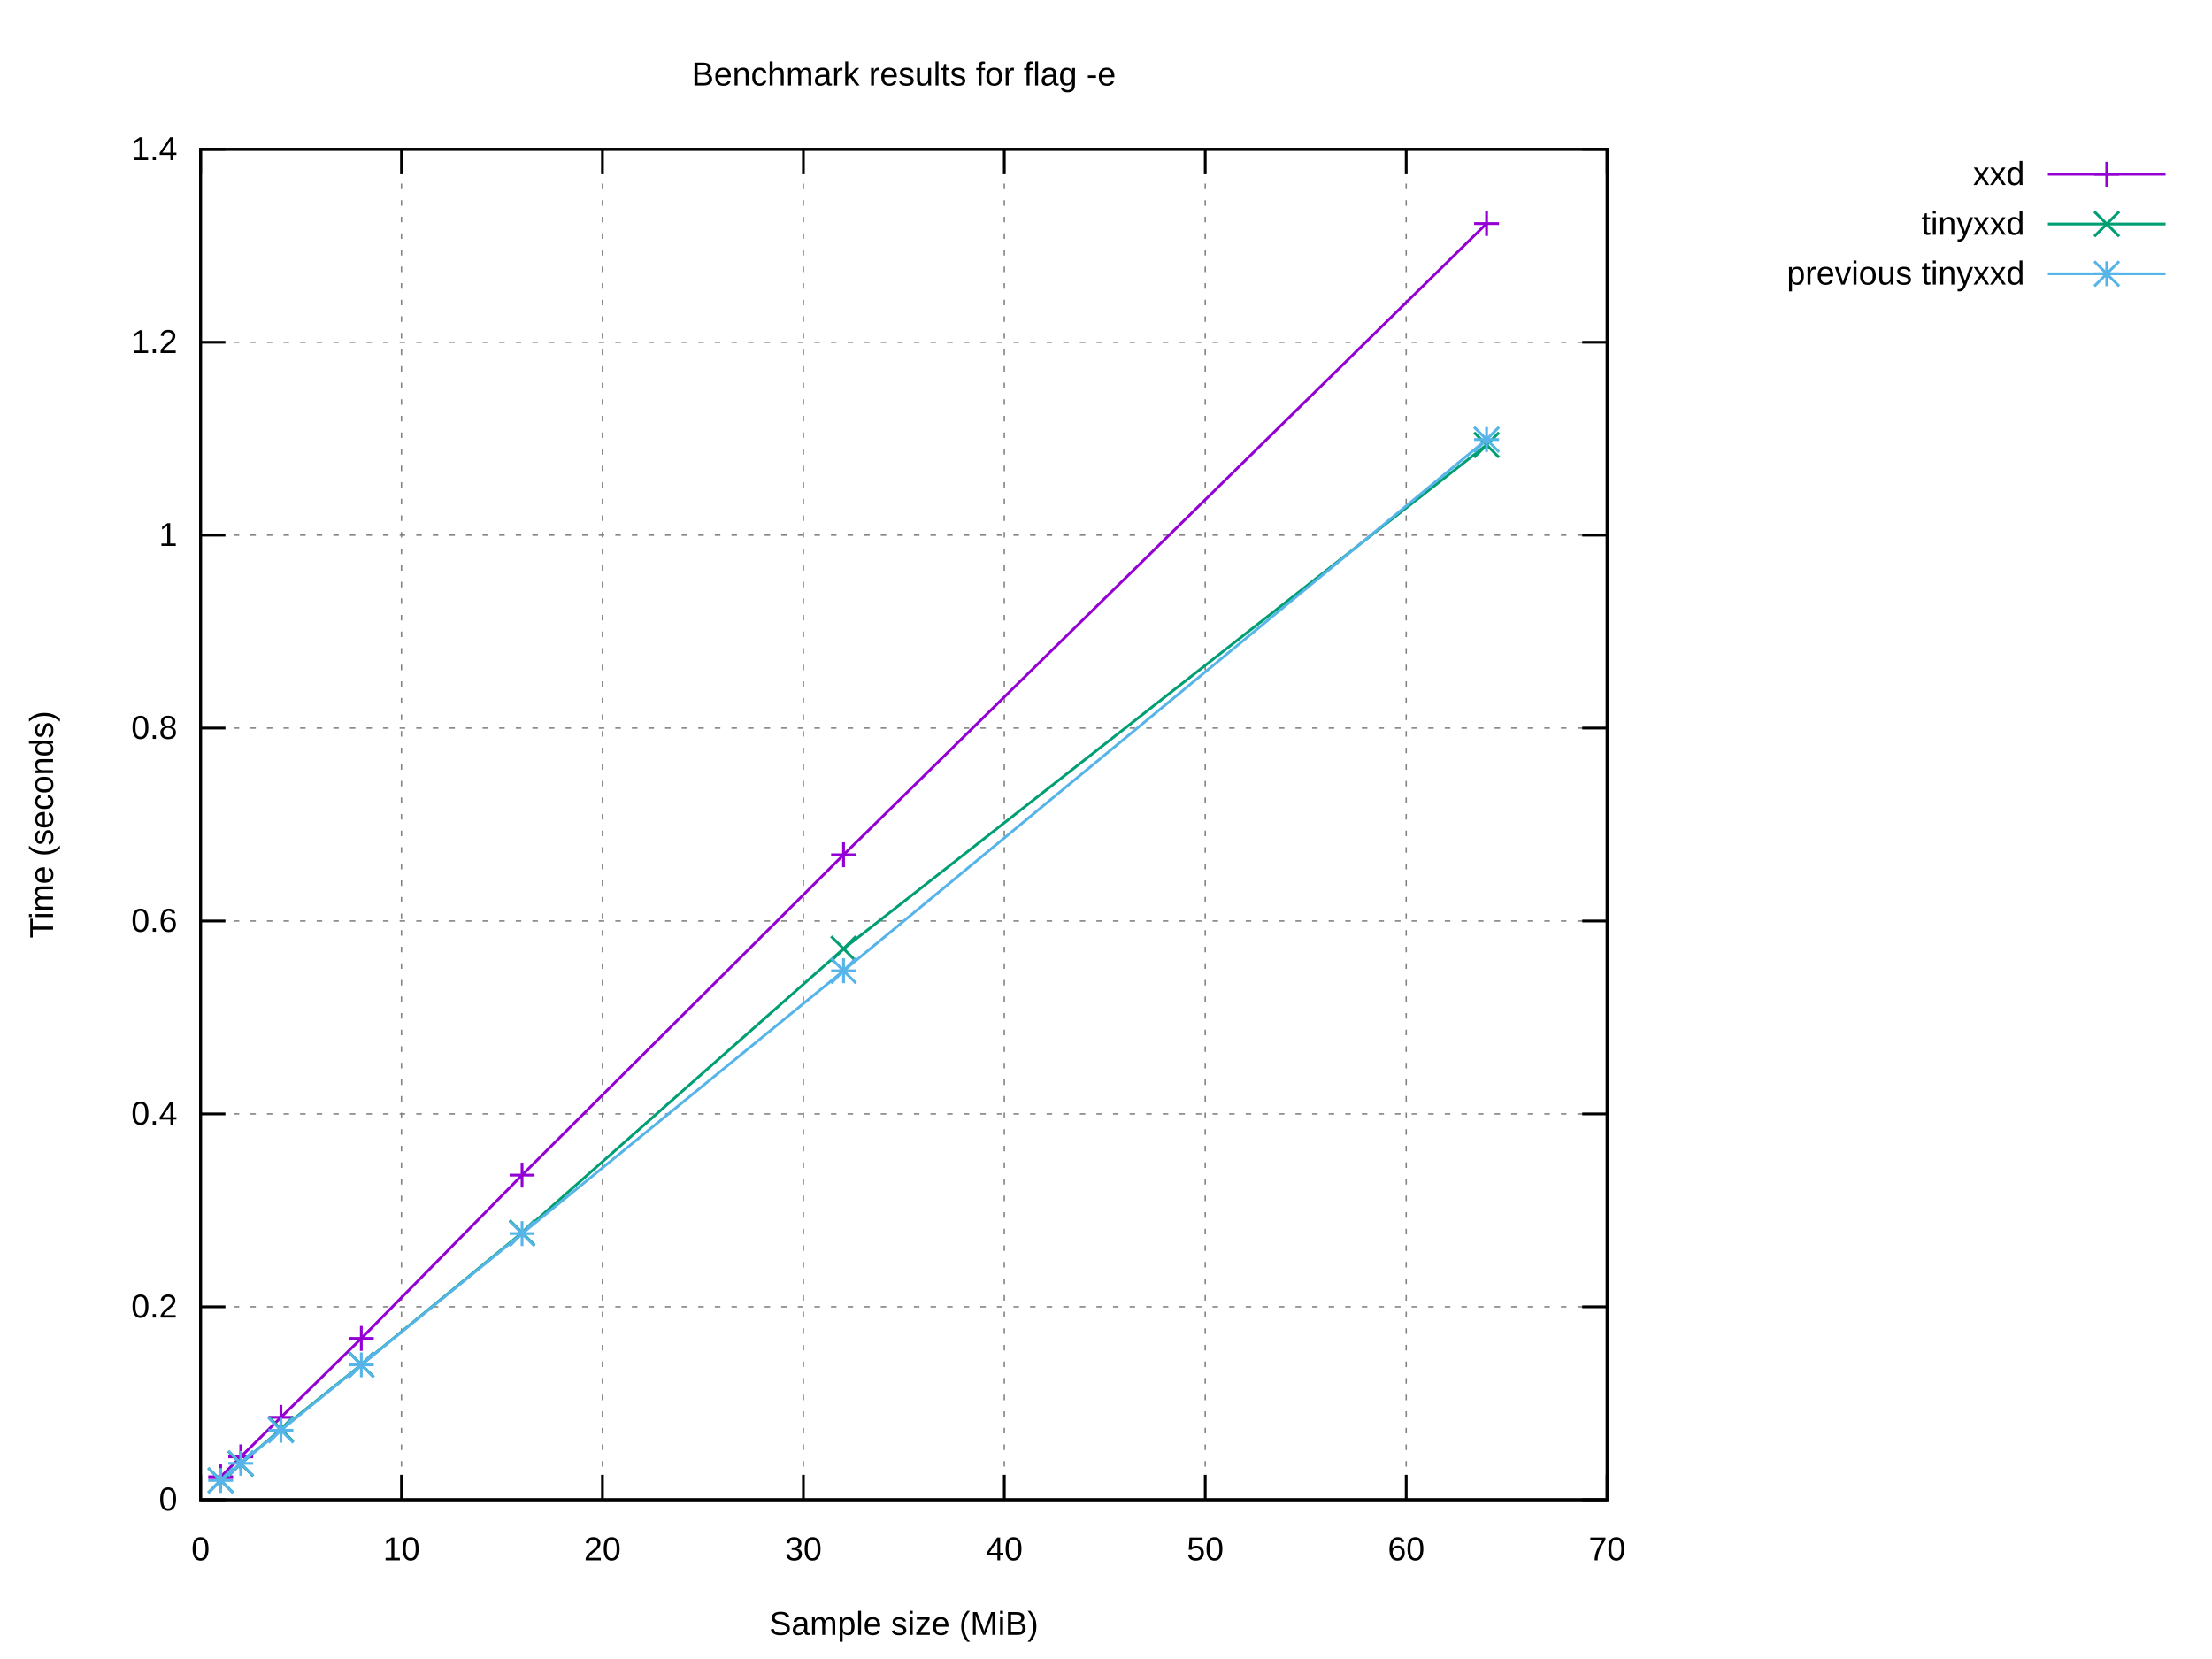
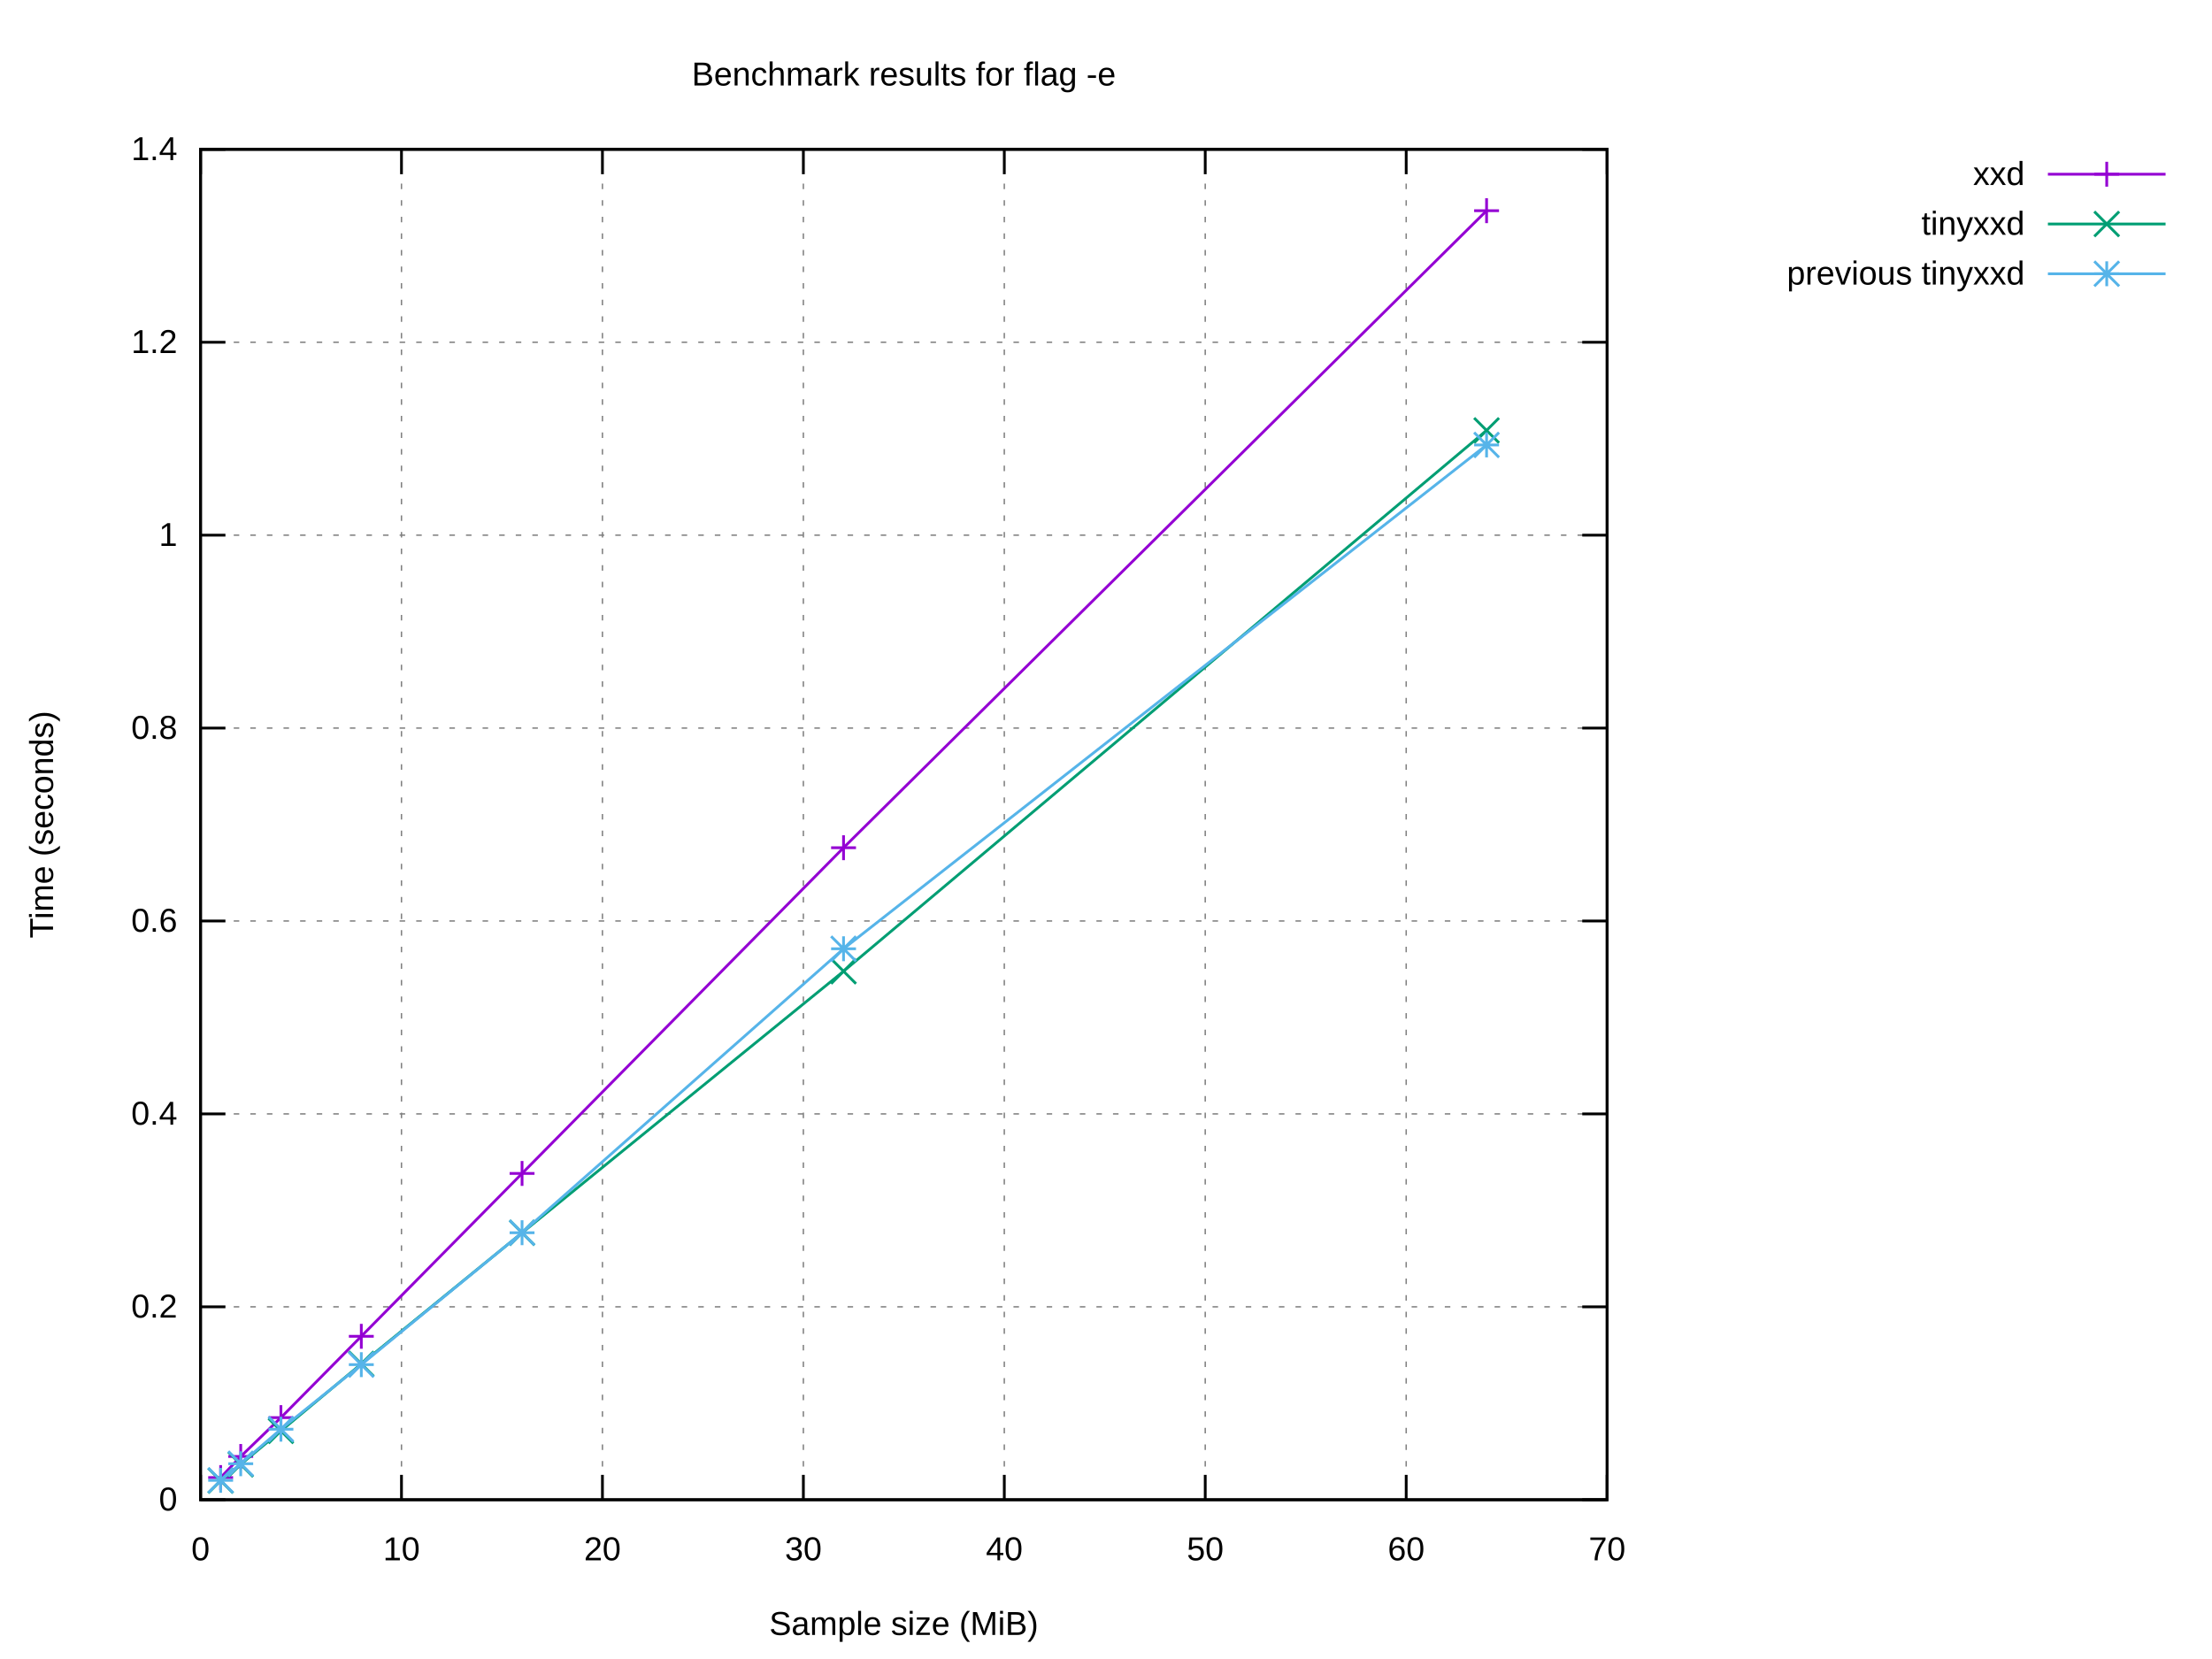
<svg xmlns="http://www.w3.org/2000/svg" xmlns:xlink="http://www.w3.org/1999/xlink" width="800" height="600" viewBox="0 0 800 600">
  <g id="gnuplot_canvas">
    <rect x="0" y="0" width="800" height="600" fill="#ffffff" />
    <defs>
      <circle id="gpDot" r="0.5" stroke-width="0.5" stroke="currentColor" />
      <path id="gpPt0" stroke-width="0.222" stroke="currentColor" d="M-1,0 h2 M0,-1 v2" />
      <path id="gpPt1" stroke-width="0.222" stroke="currentColor" d="M-1,-1 L1,1 M1,-1 L-1,1" />
      <path id="gpPt2" stroke-width="0.222" stroke="currentColor" d="M-1,0 L1,0 M0,-1 L0,1 M-1,-1 L1,1 M-1,1 L1,-1" />
      <rect id="gpPt3" stroke-width="0.222" stroke="currentColor" x="-1" y="-1" width="2" height="2" />
      <rect id="gpPt4" stroke-width="0.222" stroke="currentColor" fill="currentColor" x="-1" y="-1" width="2" height="2" />
      <circle id="gpPt5" stroke-width="0.222" stroke="currentColor" cx="0" cy="0" r="1" />
      <use xlink:href="#gpPt5" id="gpPt6" fill="currentColor" stroke="none" />
      <path id="gpPt7" stroke-width="0.222" stroke="currentColor" d="M0,-1.33 L-1.33,0.67 L1.33,0.67 z" />
      <use xlink:href="#gpPt7" id="gpPt8" fill="currentColor" stroke="none" />
      <use xlink:href="#gpPt7" id="gpPt9" stroke="currentColor" transform="rotate(180)" />
      <use xlink:href="#gpPt9" id="gpPt10" fill="currentColor" stroke="none" />
      <use xlink:href="#gpPt3" id="gpPt11" stroke="currentColor" transform="rotate(45)" />
      <use xlink:href="#gpPt11" id="gpPt12" fill="currentColor" stroke="none" />
      <path id="gpPt13" stroke-width="0.222" stroke="currentColor" d="M0,1.330 L1.265,0.411 L0.782,-1.067 L-0.782,-1.076 L-1.265,0.411 z" />
      <use xlink:href="#gpPt13" id="gpPt14" fill="currentColor" stroke="none" />
      <filter id="textbox" filterUnits="objectBoundingBox" x="0" y="0" height="1" width="1">
        <feFlood flood-color="#FFFFFF" flood-opacity="1" result="bgnd" />
        <feComposite in="SourceGraphic" in2="bgnd" operator="atop" />
      </filter>
      <filter id="greybox" filterUnits="objectBoundingBox" x="0" y="0" height="1" width="1">
        <feFlood flood-color="lightgrey" flood-opacity="1" result="grey" />
        <feComposite in="SourceGraphic" in2="grey" operator="atop" />
      </filter>
    </defs>
    <g fill="none" color="#FFFFFF" stroke="currentColor" stroke-width="1.00" stroke-linecap="butt" stroke-linejoin="miter">
</g>
    <g fill="none" color="black" stroke="currentColor" stroke-width="1.00" stroke-linecap="butt" stroke-linejoin="miter">
</g>
    <g fill="none" color="black" stroke="black" stroke-width="0.50" stroke-linecap="butt" stroke-linejoin="miter">
</g>
    <g fill="none" color="gray" stroke="currentColor" stroke-width="0.50" stroke-linecap="butt" stroke-linejoin="miter">
      <path stroke="gray" stroke-dasharray="2,4" class="gridline" d="M72.53,542.40 L581.24,542.40  " />
    </g>
    <g fill="none" color="gray" stroke="gray" stroke-width="1.00" stroke-linecap="butt" stroke-linejoin="miter">
</g>
    <g fill="none" color="black" stroke="currentColor" stroke-width="1.00" stroke-linecap="butt" stroke-linejoin="miter">
      <path stroke="black" d="M72.53,542.40 L81.53,542.40 M581.24,542.40 L572.24,542.40  " />
      <g transform="translate(64.14,546.30)" stroke="none" fill="black" font-family="Arial" font-size="12.00" text-anchor="end">
        <text>
          <tspan font-family="Arial"> 0</tspan>
        </text>
      </g>
    </g>
    <g fill="none" color="black" stroke="currentColor" stroke-width="1.00" stroke-linecap="butt" stroke-linejoin="miter">
</g>
    <g fill="none" color="black" stroke="black" stroke-width="0.50" stroke-linecap="butt" stroke-linejoin="miter">
</g>
    <g fill="none" color="gray" stroke="currentColor" stroke-width="0.50" stroke-linecap="butt" stroke-linejoin="miter">
      <path stroke="gray" stroke-dasharray="2,4" class="gridline" d="M72.53,472.63 L581.24,472.63  " />
    </g>
    <g fill="none" color="gray" stroke="gray" stroke-width="1.00" stroke-linecap="butt" stroke-linejoin="miter">
</g>
    <g fill="none" color="black" stroke="currentColor" stroke-width="1.00" stroke-linecap="butt" stroke-linejoin="miter">
      <path stroke="black" d="M72.53,472.63 L81.53,472.63 M581.24,472.63 L572.24,472.63  " />
      <g transform="translate(64.14,476.53)" stroke="none" fill="black" font-family="Arial" font-size="12.00" text-anchor="end">
        <text>
          <tspan font-family="Arial"> 0.2</tspan>
        </text>
      </g>
    </g>
    <g fill="none" color="black" stroke="currentColor" stroke-width="1.00" stroke-linecap="butt" stroke-linejoin="miter">
</g>
    <g fill="none" color="black" stroke="black" stroke-width="0.50" stroke-linecap="butt" stroke-linejoin="miter">
</g>
    <g fill="none" color="gray" stroke="currentColor" stroke-width="0.50" stroke-linecap="butt" stroke-linejoin="miter">
      <path stroke="gray" stroke-dasharray="2,4" class="gridline" d="M72.53,402.86 L581.24,402.86  " />
    </g>
    <g fill="none" color="gray" stroke="gray" stroke-width="1.00" stroke-linecap="butt" stroke-linejoin="miter">
</g>
    <g fill="none" color="black" stroke="currentColor" stroke-width="1.00" stroke-linecap="butt" stroke-linejoin="miter">
      <path stroke="black" d="M72.53,402.86 L81.53,402.86 M581.24,402.86 L572.24,402.86  " />
      <g transform="translate(64.14,406.76)" stroke="none" fill="black" font-family="Arial" font-size="12.00" text-anchor="end">
        <text>
          <tspan font-family="Arial"> 0.4</tspan>
        </text>
      </g>
    </g>
    <g fill="none" color="black" stroke="currentColor" stroke-width="1.00" stroke-linecap="butt" stroke-linejoin="miter">
</g>
    <g fill="none" color="black" stroke="black" stroke-width="0.50" stroke-linecap="butt" stroke-linejoin="miter">
</g>
    <g fill="none" color="gray" stroke="currentColor" stroke-width="0.50" stroke-linecap="butt" stroke-linejoin="miter">
      <path stroke="gray" stroke-dasharray="2,4" class="gridline" d="M72.53,333.09 L581.24,333.09  " />
    </g>
    <g fill="none" color="gray" stroke="gray" stroke-width="1.00" stroke-linecap="butt" stroke-linejoin="miter">
</g>
    <g fill="none" color="black" stroke="currentColor" stroke-width="1.00" stroke-linecap="butt" stroke-linejoin="miter">
      <path stroke="black" d="M72.53,333.09 L81.53,333.09 M581.24,333.09 L572.24,333.09  " />
      <g transform="translate(64.14,336.99)" stroke="none" fill="black" font-family="Arial" font-size="12.00" text-anchor="end">
        <text>
          <tspan font-family="Arial"> 0.6</tspan>
        </text>
      </g>
    </g>
    <g fill="none" color="black" stroke="currentColor" stroke-width="1.00" stroke-linecap="butt" stroke-linejoin="miter">
</g>
    <g fill="none" color="black" stroke="black" stroke-width="0.50" stroke-linecap="butt" stroke-linejoin="miter">
</g>
    <g fill="none" color="gray" stroke="currentColor" stroke-width="0.50" stroke-linecap="butt" stroke-linejoin="miter">
      <path stroke="gray" stroke-dasharray="2,4" class="gridline" d="M72.53,263.32 L581.24,263.32  " />
    </g>
    <g fill="none" color="gray" stroke="gray" stroke-width="1.00" stroke-linecap="butt" stroke-linejoin="miter">
</g>
    <g fill="none" color="black" stroke="currentColor" stroke-width="1.00" stroke-linecap="butt" stroke-linejoin="miter">
      <path stroke="black" d="M72.53,263.32 L81.53,263.32 M581.24,263.32 L572.24,263.32  " />
      <g transform="translate(64.14,267.22)" stroke="none" fill="black" font-family="Arial" font-size="12.00" text-anchor="end">
        <text>
          <tspan font-family="Arial"> 0.8</tspan>
        </text>
      </g>
    </g>
    <g fill="none" color="black" stroke="currentColor" stroke-width="1.00" stroke-linecap="butt" stroke-linejoin="miter">
</g>
    <g fill="none" color="black" stroke="black" stroke-width="0.50" stroke-linecap="butt" stroke-linejoin="miter">
</g>
    <g fill="none" color="gray" stroke="currentColor" stroke-width="0.50" stroke-linecap="butt" stroke-linejoin="miter">
      <path stroke="gray" stroke-dasharray="2,4" class="gridline" d="M72.53,193.55 L581.24,193.55  " />
    </g>
    <g fill="none" color="gray" stroke="gray" stroke-width="1.00" stroke-linecap="butt" stroke-linejoin="miter">
</g>
    <g fill="none" color="black" stroke="currentColor" stroke-width="1.00" stroke-linecap="butt" stroke-linejoin="miter">
      <path stroke="black" d="M72.53,193.55 L81.53,193.55 M581.24,193.55 L572.24,193.55  " />
      <g transform="translate(64.14,197.45)" stroke="none" fill="black" font-family="Arial" font-size="12.00" text-anchor="end">
        <text>
          <tspan font-family="Arial"> 1</tspan>
        </text>
      </g>
    </g>
    <g fill="none" color="black" stroke="currentColor" stroke-width="1.00" stroke-linecap="butt" stroke-linejoin="miter">
</g>
    <g fill="none" color="black" stroke="black" stroke-width="0.50" stroke-linecap="butt" stroke-linejoin="miter">
</g>
    <g fill="none" color="gray" stroke="currentColor" stroke-width="0.50" stroke-linecap="butt" stroke-linejoin="miter">
      <path stroke="gray" stroke-dasharray="2,4" class="gridline" d="M72.53,123.78 L581.24,123.78  " />
    </g>
    <g fill="none" color="gray" stroke="gray" stroke-width="1.00" stroke-linecap="butt" stroke-linejoin="miter">
</g>
    <g fill="none" color="black" stroke="currentColor" stroke-width="1.00" stroke-linecap="butt" stroke-linejoin="miter">
      <path stroke="black" d="M72.53,123.78 L81.53,123.78 M581.24,123.78 L572.24,123.78  " />
      <g transform="translate(64.14,127.68)" stroke="none" fill="black" font-family="Arial" font-size="12.00" text-anchor="end">
        <text>
          <tspan font-family="Arial"> 1.2</tspan>
        </text>
      </g>
    </g>
    <g fill="none" color="black" stroke="currentColor" stroke-width="1.00" stroke-linecap="butt" stroke-linejoin="miter">
</g>
    <g fill="none" color="black" stroke="black" stroke-width="0.50" stroke-linecap="butt" stroke-linejoin="miter">
</g>
    <g fill="none" color="gray" stroke="currentColor" stroke-width="0.50" stroke-linecap="butt" stroke-linejoin="miter">
      <path stroke="gray" stroke-dasharray="2,4" class="gridline" d="M72.53,54.01 L581.24,54.01  " />
    </g>
    <g fill="none" color="gray" stroke="gray" stroke-width="1.00" stroke-linecap="butt" stroke-linejoin="miter">
</g>
    <g fill="none" color="black" stroke="currentColor" stroke-width="1.00" stroke-linecap="butt" stroke-linejoin="miter">
      <path stroke="black" d="M72.53,54.01 L81.53,54.01 M581.24,54.01 L572.24,54.01  " />
      <g transform="translate(64.14,57.91)" stroke="none" fill="black" font-family="Arial" font-size="12.00" text-anchor="end">
        <text>
          <tspan font-family="Arial"> 1.4</tspan>
        </text>
      </g>
    </g>
    <g fill="none" color="black" stroke="currentColor" stroke-width="1.00" stroke-linecap="butt" stroke-linejoin="miter">
</g>
    <g fill="none" color="black" stroke="black" stroke-width="0.50" stroke-linecap="butt" stroke-linejoin="miter">
</g>
    <g fill="none" color="gray" stroke="currentColor" stroke-width="0.50" stroke-linecap="butt" stroke-linejoin="miter">
      <path stroke="gray" stroke-dasharray="2,4" class="gridline" d="M72.53,542.40 L72.53,54.01  " />
    </g>
    <g fill="none" color="gray" stroke="gray" stroke-width="1.00" stroke-linecap="butt" stroke-linejoin="miter">
</g>
    <g fill="none" color="black" stroke="currentColor" stroke-width="1.00" stroke-linecap="butt" stroke-linejoin="miter">
      <path stroke="black" d="M72.53,542.40 L72.53,533.40 M72.53,54.01 L72.53,63.01  " />
      <g transform="translate(72.53,564.30)" stroke="none" fill="black" font-family="Arial" font-size="12.00" text-anchor="middle">
        <text>
          <tspan font-family="Arial"> 0</tspan>
        </text>
      </g>
    </g>
    <g fill="none" color="black" stroke="currentColor" stroke-width="1.00" stroke-linecap="butt" stroke-linejoin="miter">
</g>
    <g fill="none" color="black" stroke="black" stroke-width="0.50" stroke-linecap="butt" stroke-linejoin="miter">
</g>
    <g fill="none" color="gray" stroke="currentColor" stroke-width="0.50" stroke-linecap="butt" stroke-linejoin="miter">
      <path stroke="gray" stroke-dasharray="2,4" class="gridline" d="M145.20,542.40 L145.20,54.01  " />
    </g>
    <g fill="none" color="gray" stroke="gray" stroke-width="1.00" stroke-linecap="butt" stroke-linejoin="miter">
</g>
    <g fill="none" color="black" stroke="currentColor" stroke-width="1.00" stroke-linecap="butt" stroke-linejoin="miter">
      <path stroke="black" d="M145.20,542.40 L145.20,533.40 M145.20,54.01 L145.20,63.01  " />
      <g transform="translate(145.20,564.30)" stroke="none" fill="black" font-family="Arial" font-size="12.00" text-anchor="middle">
        <text>
          <tspan font-family="Arial"> 10</tspan>
        </text>
      </g>
    </g>
    <g fill="none" color="black" stroke="currentColor" stroke-width="1.00" stroke-linecap="butt" stroke-linejoin="miter">
</g>
    <g fill="none" color="black" stroke="black" stroke-width="0.50" stroke-linecap="butt" stroke-linejoin="miter">
</g>
    <g fill="none" color="gray" stroke="currentColor" stroke-width="0.50" stroke-linecap="butt" stroke-linejoin="miter">
      <path stroke="gray" stroke-dasharray="2,4" class="gridline" d="M217.88,542.40 L217.88,54.01  " />
    </g>
    <g fill="none" color="gray" stroke="gray" stroke-width="1.00" stroke-linecap="butt" stroke-linejoin="miter">
</g>
    <g fill="none" color="black" stroke="currentColor" stroke-width="1.00" stroke-linecap="butt" stroke-linejoin="miter">
      <path stroke="black" d="M217.88,542.40 L217.88,533.40 M217.88,54.01 L217.88,63.01  " />
      <g transform="translate(217.88,564.30)" stroke="none" fill="black" font-family="Arial" font-size="12.00" text-anchor="middle">
        <text>
          <tspan font-family="Arial"> 20</tspan>
        </text>
      </g>
    </g>
    <g fill="none" color="black" stroke="currentColor" stroke-width="1.00" stroke-linecap="butt" stroke-linejoin="miter">
</g>
    <g fill="none" color="black" stroke="black" stroke-width="0.50" stroke-linecap="butt" stroke-linejoin="miter">
</g>
    <g fill="none" color="gray" stroke="currentColor" stroke-width="0.50" stroke-linecap="butt" stroke-linejoin="miter">
      <path stroke="gray" stroke-dasharray="2,4" class="gridline" d="M290.55,542.40 L290.55,54.01  " />
    </g>
    <g fill="none" color="gray" stroke="gray" stroke-width="1.00" stroke-linecap="butt" stroke-linejoin="miter">
</g>
    <g fill="none" color="black" stroke="currentColor" stroke-width="1.00" stroke-linecap="butt" stroke-linejoin="miter">
      <path stroke="black" d="M290.55,542.40 L290.55,533.40 M290.55,54.01 L290.55,63.01  " />
      <g transform="translate(290.55,564.30)" stroke="none" fill="black" font-family="Arial" font-size="12.00" text-anchor="middle">
        <text>
          <tspan font-family="Arial"> 30</tspan>
        </text>
      </g>
    </g>
    <g fill="none" color="black" stroke="currentColor" stroke-width="1.00" stroke-linecap="butt" stroke-linejoin="miter">
</g>
    <g fill="none" color="black" stroke="black" stroke-width="0.50" stroke-linecap="butt" stroke-linejoin="miter">
</g>
    <g fill="none" color="gray" stroke="currentColor" stroke-width="0.50" stroke-linecap="butt" stroke-linejoin="miter">
      <path stroke="gray" stroke-dasharray="2,4" class="gridline" d="M363.22,542.40 L363.22,54.01  " />
    </g>
    <g fill="none" color="gray" stroke="gray" stroke-width="1.00" stroke-linecap="butt" stroke-linejoin="miter">
</g>
    <g fill="none" color="black" stroke="currentColor" stroke-width="1.00" stroke-linecap="butt" stroke-linejoin="miter">
      <path stroke="black" d="M363.22,542.40 L363.22,533.40 M363.22,54.01 L363.22,63.01  " />
      <g transform="translate(363.22,564.30)" stroke="none" fill="black" font-family="Arial" font-size="12.00" text-anchor="middle">
        <text>
          <tspan font-family="Arial"> 40</tspan>
        </text>
      </g>
    </g>
    <g fill="none" color="black" stroke="currentColor" stroke-width="1.00" stroke-linecap="butt" stroke-linejoin="miter">
</g>
    <g fill="none" color="black" stroke="black" stroke-width="0.50" stroke-linecap="butt" stroke-linejoin="miter">
</g>
    <g fill="none" color="gray" stroke="currentColor" stroke-width="0.50" stroke-linecap="butt" stroke-linejoin="miter">
      <path stroke="gray" stroke-dasharray="2,4" class="gridline" d="M435.89,542.40 L435.89,54.01  " />
    </g>
    <g fill="none" color="gray" stroke="gray" stroke-width="1.00" stroke-linecap="butt" stroke-linejoin="miter">
</g>
    <g fill="none" color="black" stroke="currentColor" stroke-width="1.00" stroke-linecap="butt" stroke-linejoin="miter">
      <path stroke="black" d="M435.89,542.40 L435.89,533.40 M435.89,54.01 L435.89,63.01  " />
      <g transform="translate(435.89,564.30)" stroke="none" fill="black" font-family="Arial" font-size="12.00" text-anchor="middle">
        <text>
          <tspan font-family="Arial"> 50</tspan>
        </text>
      </g>
    </g>
    <g fill="none" color="black" stroke="currentColor" stroke-width="1.00" stroke-linecap="butt" stroke-linejoin="miter">
</g>
    <g fill="none" color="black" stroke="black" stroke-width="0.50" stroke-linecap="butt" stroke-linejoin="miter">
</g>
    <g fill="none" color="gray" stroke="currentColor" stroke-width="0.50" stroke-linecap="butt" stroke-linejoin="miter">
      <path stroke="gray" stroke-dasharray="2,4" class="gridline" d="M508.57,542.40 L508.57,54.01  " />
    </g>
    <g fill="none" color="gray" stroke="gray" stroke-width="1.00" stroke-linecap="butt" stroke-linejoin="miter">
</g>
    <g fill="none" color="black" stroke="currentColor" stroke-width="1.00" stroke-linecap="butt" stroke-linejoin="miter">
      <path stroke="black" d="M508.57,542.40 L508.57,533.40 M508.57,54.01 L508.57,63.01  " />
      <g transform="translate(508.57,564.30)" stroke="none" fill="black" font-family="Arial" font-size="12.00" text-anchor="middle">
        <text>
          <tspan font-family="Arial"> 60</tspan>
        </text>
      </g>
    </g>
    <g fill="none" color="black" stroke="currentColor" stroke-width="1.00" stroke-linecap="butt" stroke-linejoin="miter">
</g>
    <g fill="none" color="black" stroke="black" stroke-width="0.50" stroke-linecap="butt" stroke-linejoin="miter">
</g>
    <g fill="none" color="gray" stroke="currentColor" stroke-width="0.50" stroke-linecap="butt" stroke-linejoin="miter">
      <path stroke="gray" stroke-dasharray="2,4" class="gridline" d="M581.24,542.40 L581.24,54.01  " />
    </g>
    <g fill="none" color="gray" stroke="gray" stroke-width="1.00" stroke-linecap="butt" stroke-linejoin="miter">
</g>
    <g fill="none" color="black" stroke="currentColor" stroke-width="1.00" stroke-linecap="butt" stroke-linejoin="miter">
      <path stroke="black" d="M581.24,542.40 L581.24,533.40 M581.24,54.01 L581.24,63.01  " />
      <g transform="translate(581.24,564.30)" stroke="none" fill="black" font-family="Arial" font-size="12.00" text-anchor="middle">
        <text>
          <tspan font-family="Arial"> 70</tspan>
        </text>
      </g>
    </g>
    <g fill="none" color="black" stroke="currentColor" stroke-width="1.00" stroke-linecap="butt" stroke-linejoin="miter">
</g>
    <g fill="none" color="black" stroke="currentColor" stroke-width="1.00" stroke-linecap="butt" stroke-linejoin="miter">
      <path stroke="black" d="M72.53,54.01 L72.53,542.40 L581.24,542.40 L581.24,54.01 L72.53,54.01 Z  " />
    </g>
    <g fill="none" color="black" stroke="currentColor" stroke-width="1.00" stroke-linecap="butt" stroke-linejoin="miter">
</g>
    <g id="gnuplot_plot_1">
      <g fill="none" color="black" stroke="currentColor" stroke-width="1.00" stroke-linecap="butt" stroke-linejoin="miter">
        <g transform="translate(732.26,66.91)" stroke="none" fill="black" font-family="Arial" font-size="12.00" text-anchor="end">
          <text>
            <tspan font-family="Arial">xxd</tspan>
          </text>
        </g>
      </g>
      <g fill="none" color="black" stroke="currentColor" stroke-width="1.00" stroke-linecap="butt" stroke-linejoin="miter">
-         <path stroke="rgb(148,   0, 211)" d="M740.65,63.01 L783.21,63.01 M537.64,80.85 L305.08,309.14 L188.81,425.00 L130.67,484.05 L101.60,512.60 L87.06,526.89   L79.80,534.11  " />
-         <use xlink:href="#gpPt0" transform="translate(537.64,80.85) scale(4.50)" color="rgb(148,   0, 211)" />
-         <use xlink:href="#gpPt0" transform="translate(305.08,309.14) scale(4.50)" color="rgb(148,   0, 211)" />
-         <use xlink:href="#gpPt0" transform="translate(188.81,425.00) scale(4.50)" color="rgb(148,   0, 211)" />
-         <use xlink:href="#gpPt0" transform="translate(130.67,484.05) scale(4.50)" color="rgb(148,   0, 211)" />
-         <use xlink:href="#gpPt0" transform="translate(101.60,512.60) scale(4.50)" color="rgb(148,   0, 211)" />
-         <use xlink:href="#gpPt0" transform="translate(87.06,526.89) scale(4.50)" color="rgb(148,   0, 211)" />
-         <use xlink:href="#gpPt0" transform="translate(79.80,534.11) scale(4.50)" color="rgb(148,   0, 211)" />
+         <path stroke="rgb(148,   0, 211)" d="M740.65,63.01 L783.21,63.01 M537.64,76.20 L305.08,306.59 L188.81,424.39 L130.67,483.29 L101.60,512.70 L87.06,526.75   L79.80,534.38  " />
+         <use xlink:href="#gpPt0" transform="translate(537.64,76.20) scale(4.50)" color="rgb(148,   0, 211)" />
+         <use xlink:href="#gpPt0" transform="translate(305.08,306.59) scale(4.50)" color="rgb(148,   0, 211)" />
+         <use xlink:href="#gpPt0" transform="translate(188.81,424.39) scale(4.50)" color="rgb(148,   0, 211)" />
+         <use xlink:href="#gpPt0" transform="translate(130.67,483.29) scale(4.50)" color="rgb(148,   0, 211)" />
+         <use xlink:href="#gpPt0" transform="translate(101.60,512.70) scale(4.50)" color="rgb(148,   0, 211)" />
+         <use xlink:href="#gpPt0" transform="translate(87.06,526.75) scale(4.50)" color="rgb(148,   0, 211)" />
+         <use xlink:href="#gpPt0" transform="translate(79.80,534.38) scale(4.50)" color="rgb(148,   0, 211)" />
        <use xlink:href="#gpPt0" transform="translate(761.93,63.01) scale(4.50)" color="rgb(148,   0, 211)" />
      </g>
    </g>
    <g id="gnuplot_plot_2">
      <g fill="none" color="black" stroke="currentColor" stroke-width="1.00" stroke-linecap="butt" stroke-linejoin="miter">
        <g transform="translate(732.26,84.91)" stroke="none" fill="black" font-family="Arial" font-size="12.00" text-anchor="end">
          <text>
            <tspan font-family="Arial">tinyxxd</tspan>
          </text>
        </g>
      </g>
      <g fill="none" color="black" stroke="currentColor" stroke-width="1.00" stroke-linecap="butt" stroke-linejoin="miter">
-         <path stroke="rgb(  0, 158, 115)" d="M740.65,81.01 L783.21,81.01 M537.64,160.92 L305.08,343.13 L188.81,445.83 L130.67,493.54 L101.60,516.89 L87.06,529.38   L79.80,535.39  " />
-         <use xlink:href="#gpPt1" transform="translate(537.64,160.92) scale(4.50)" color="rgb(  0, 158, 115)" />
-         <use xlink:href="#gpPt1" transform="translate(305.08,343.13) scale(4.50)" color="rgb(  0, 158, 115)" />
-         <use xlink:href="#gpPt1" transform="translate(188.81,445.83) scale(4.50)" color="rgb(  0, 158, 115)" />
-         <use xlink:href="#gpPt1" transform="translate(130.67,493.54) scale(4.50)" color="rgb(  0, 158, 115)" />
-         <use xlink:href="#gpPt1" transform="translate(101.60,516.89) scale(4.50)" color="rgb(  0, 158, 115)" />
-         <use xlink:href="#gpPt1" transform="translate(87.06,529.38) scale(4.50)" color="rgb(  0, 158, 115)" />
-         <use xlink:href="#gpPt1" transform="translate(79.80,535.39) scale(4.50)" color="rgb(  0, 158, 115)" />
+         <path stroke="rgb(  0, 158, 115)" d="M740.65,81.01 L783.21,81.01 M537.64,155.66 L305.08,351.27 L188.81,445.86 L130.67,493.26 L101.60,517.50 L87.06,529.61   L79.80,535.49  " />
+         <use xlink:href="#gpPt1" transform="translate(537.64,155.66) scale(4.50)" color="rgb(  0, 158, 115)" />
+         <use xlink:href="#gpPt1" transform="translate(305.08,351.27) scale(4.50)" color="rgb(  0, 158, 115)" />
+         <use xlink:href="#gpPt1" transform="translate(188.81,445.86) scale(4.50)" color="rgb(  0, 158, 115)" />
+         <use xlink:href="#gpPt1" transform="translate(130.67,493.26) scale(4.50)" color="rgb(  0, 158, 115)" />
+         <use xlink:href="#gpPt1" transform="translate(101.60,517.50) scale(4.50)" color="rgb(  0, 158, 115)" />
+         <use xlink:href="#gpPt1" transform="translate(87.06,529.61) scale(4.50)" color="rgb(  0, 158, 115)" />
+         <use xlink:href="#gpPt1" transform="translate(79.80,535.49) scale(4.50)" color="rgb(  0, 158, 115)" />
        <use xlink:href="#gpPt1" transform="translate(761.93,81.01) scale(4.50)" color="rgb(  0, 158, 115)" />
      </g>
    </g>
    <g id="gnuplot_plot_3">
      <g fill="none" color="black" stroke="currentColor" stroke-width="1.00" stroke-linecap="butt" stroke-linejoin="miter">
        <g transform="translate(732.26,102.91)" stroke="none" fill="black" font-family="Arial" font-size="12.00" text-anchor="end">
          <text>
            <tspan font-family="Arial">previous tinyxxd</tspan>
          </text>
        </g>
      </g>
      <g fill="none" color="black" stroke="currentColor" stroke-width="1.00" stroke-linecap="butt" stroke-linejoin="miter">
-         <path stroke="rgb( 86, 180, 233)" d="M740.65,99.01 L783.21,99.01 M537.64,158.96 L305.08,351.09 L188.81,446.14 L130.67,493.61 L101.60,517.27 L87.06,529.23   L79.80,535.43  " />
-         <use xlink:href="#gpPt2" transform="translate(537.64,158.96) scale(4.50)" color="rgb( 86, 180, 233)" />
-         <use xlink:href="#gpPt2" transform="translate(305.08,351.09) scale(4.50)" color="rgb( 86, 180, 233)" />
-         <use xlink:href="#gpPt2" transform="translate(188.81,446.14) scale(4.50)" color="rgb( 86, 180, 233)" />
-         <use xlink:href="#gpPt2" transform="translate(130.67,493.61) scale(4.50)" color="rgb( 86, 180, 233)" />
-         <use xlink:href="#gpPt2" transform="translate(101.60,517.27) scale(4.50)" color="rgb( 86, 180, 233)" />
-         <use xlink:href="#gpPt2" transform="translate(87.06,529.23) scale(4.50)" color="rgb( 86, 180, 233)" />
-         <use xlink:href="#gpPt2" transform="translate(79.80,535.43) scale(4.50)" color="rgb( 86, 180, 233)" />
+         <path stroke="rgb( 86, 180, 233)" d="M740.65,99.01 L783.21,99.01 M537.64,160.92 L305.08,343.13 L188.81,445.83 L130.67,493.54 L101.60,516.89 L87.06,529.38   L79.80,535.39  " />
+         <use xlink:href="#gpPt2" transform="translate(537.64,160.92) scale(4.50)" color="rgb( 86, 180, 233)" />
+         <use xlink:href="#gpPt2" transform="translate(305.08,343.13) scale(4.50)" color="rgb( 86, 180, 233)" />
+         <use xlink:href="#gpPt2" transform="translate(188.81,445.83) scale(4.50)" color="rgb( 86, 180, 233)" />
+         <use xlink:href="#gpPt2" transform="translate(130.67,493.54) scale(4.50)" color="rgb( 86, 180, 233)" />
+         <use xlink:href="#gpPt2" transform="translate(101.60,516.89) scale(4.50)" color="rgb( 86, 180, 233)" />
+         <use xlink:href="#gpPt2" transform="translate(87.06,529.38) scale(4.50)" color="rgb( 86, 180, 233)" />
+         <use xlink:href="#gpPt2" transform="translate(79.80,535.39) scale(4.50)" color="rgb( 86, 180, 233)" />
        <use xlink:href="#gpPt2" transform="translate(761.93,99.01) scale(4.50)" color="rgb( 86, 180, 233)" />
      </g>
    </g>
    <g fill="none" color="#FFFFFF" stroke="rgb( 86, 180, 233)" stroke-width="2.00" stroke-linecap="butt" stroke-linejoin="miter">
</g>
    <g fill="none" color="black" stroke="currentColor" stroke-width="2.00" stroke-linecap="butt" stroke-linejoin="miter">
</g>
    <g fill="none" color="black" stroke="black" stroke-width="1.00" stroke-linecap="butt" stroke-linejoin="miter">
</g>
    <g fill="none" color="black" stroke="currentColor" stroke-width="1.00" stroke-linecap="butt" stroke-linejoin="miter">
      <path stroke="black" d="M72.53,54.01 L72.53,542.40 L581.24,542.40 L581.24,54.01 L72.53,54.01 Z  " />
      <g transform="translate(19.18,298.21) rotate(270.00)" stroke="none" fill="black" font-family="Arial" font-size="12.00" text-anchor="middle">
        <text>
          <tspan font-family="Arial">Time (seconds)</tspan>
        </text>
      </g>
    </g>
    <g fill="none" color="black" stroke="currentColor" stroke-width="1.00" stroke-linecap="butt" stroke-linejoin="miter">
      <g transform="translate(326.88,591.30)" stroke="none" fill="black" font-family="Arial" font-size="12.00" text-anchor="middle">
        <text>
          <tspan font-family="Arial">Sample size (MiB)</tspan>
        </text>
      </g>
    </g>
    <g fill="none" color="black" stroke="currentColor" stroke-width="1.00" stroke-linecap="butt" stroke-linejoin="miter">
</g>
    <g fill="none" color="black" stroke="currentColor" stroke-width="1.00" stroke-linecap="butt" stroke-linejoin="miter">
      <g transform="translate(326.88,30.91)" stroke="none" fill="black" font-family="Arial" font-size="12.00" text-anchor="middle">
        <text>
          <tspan font-family="Arial">Benchmark results for flag -e</tspan>
        </text>
      </g>
    </g>
    <g fill="none" color="black" stroke="currentColor" stroke-width="1.00" stroke-linecap="butt" stroke-linejoin="miter">
</g>
  </g>
</svg>
